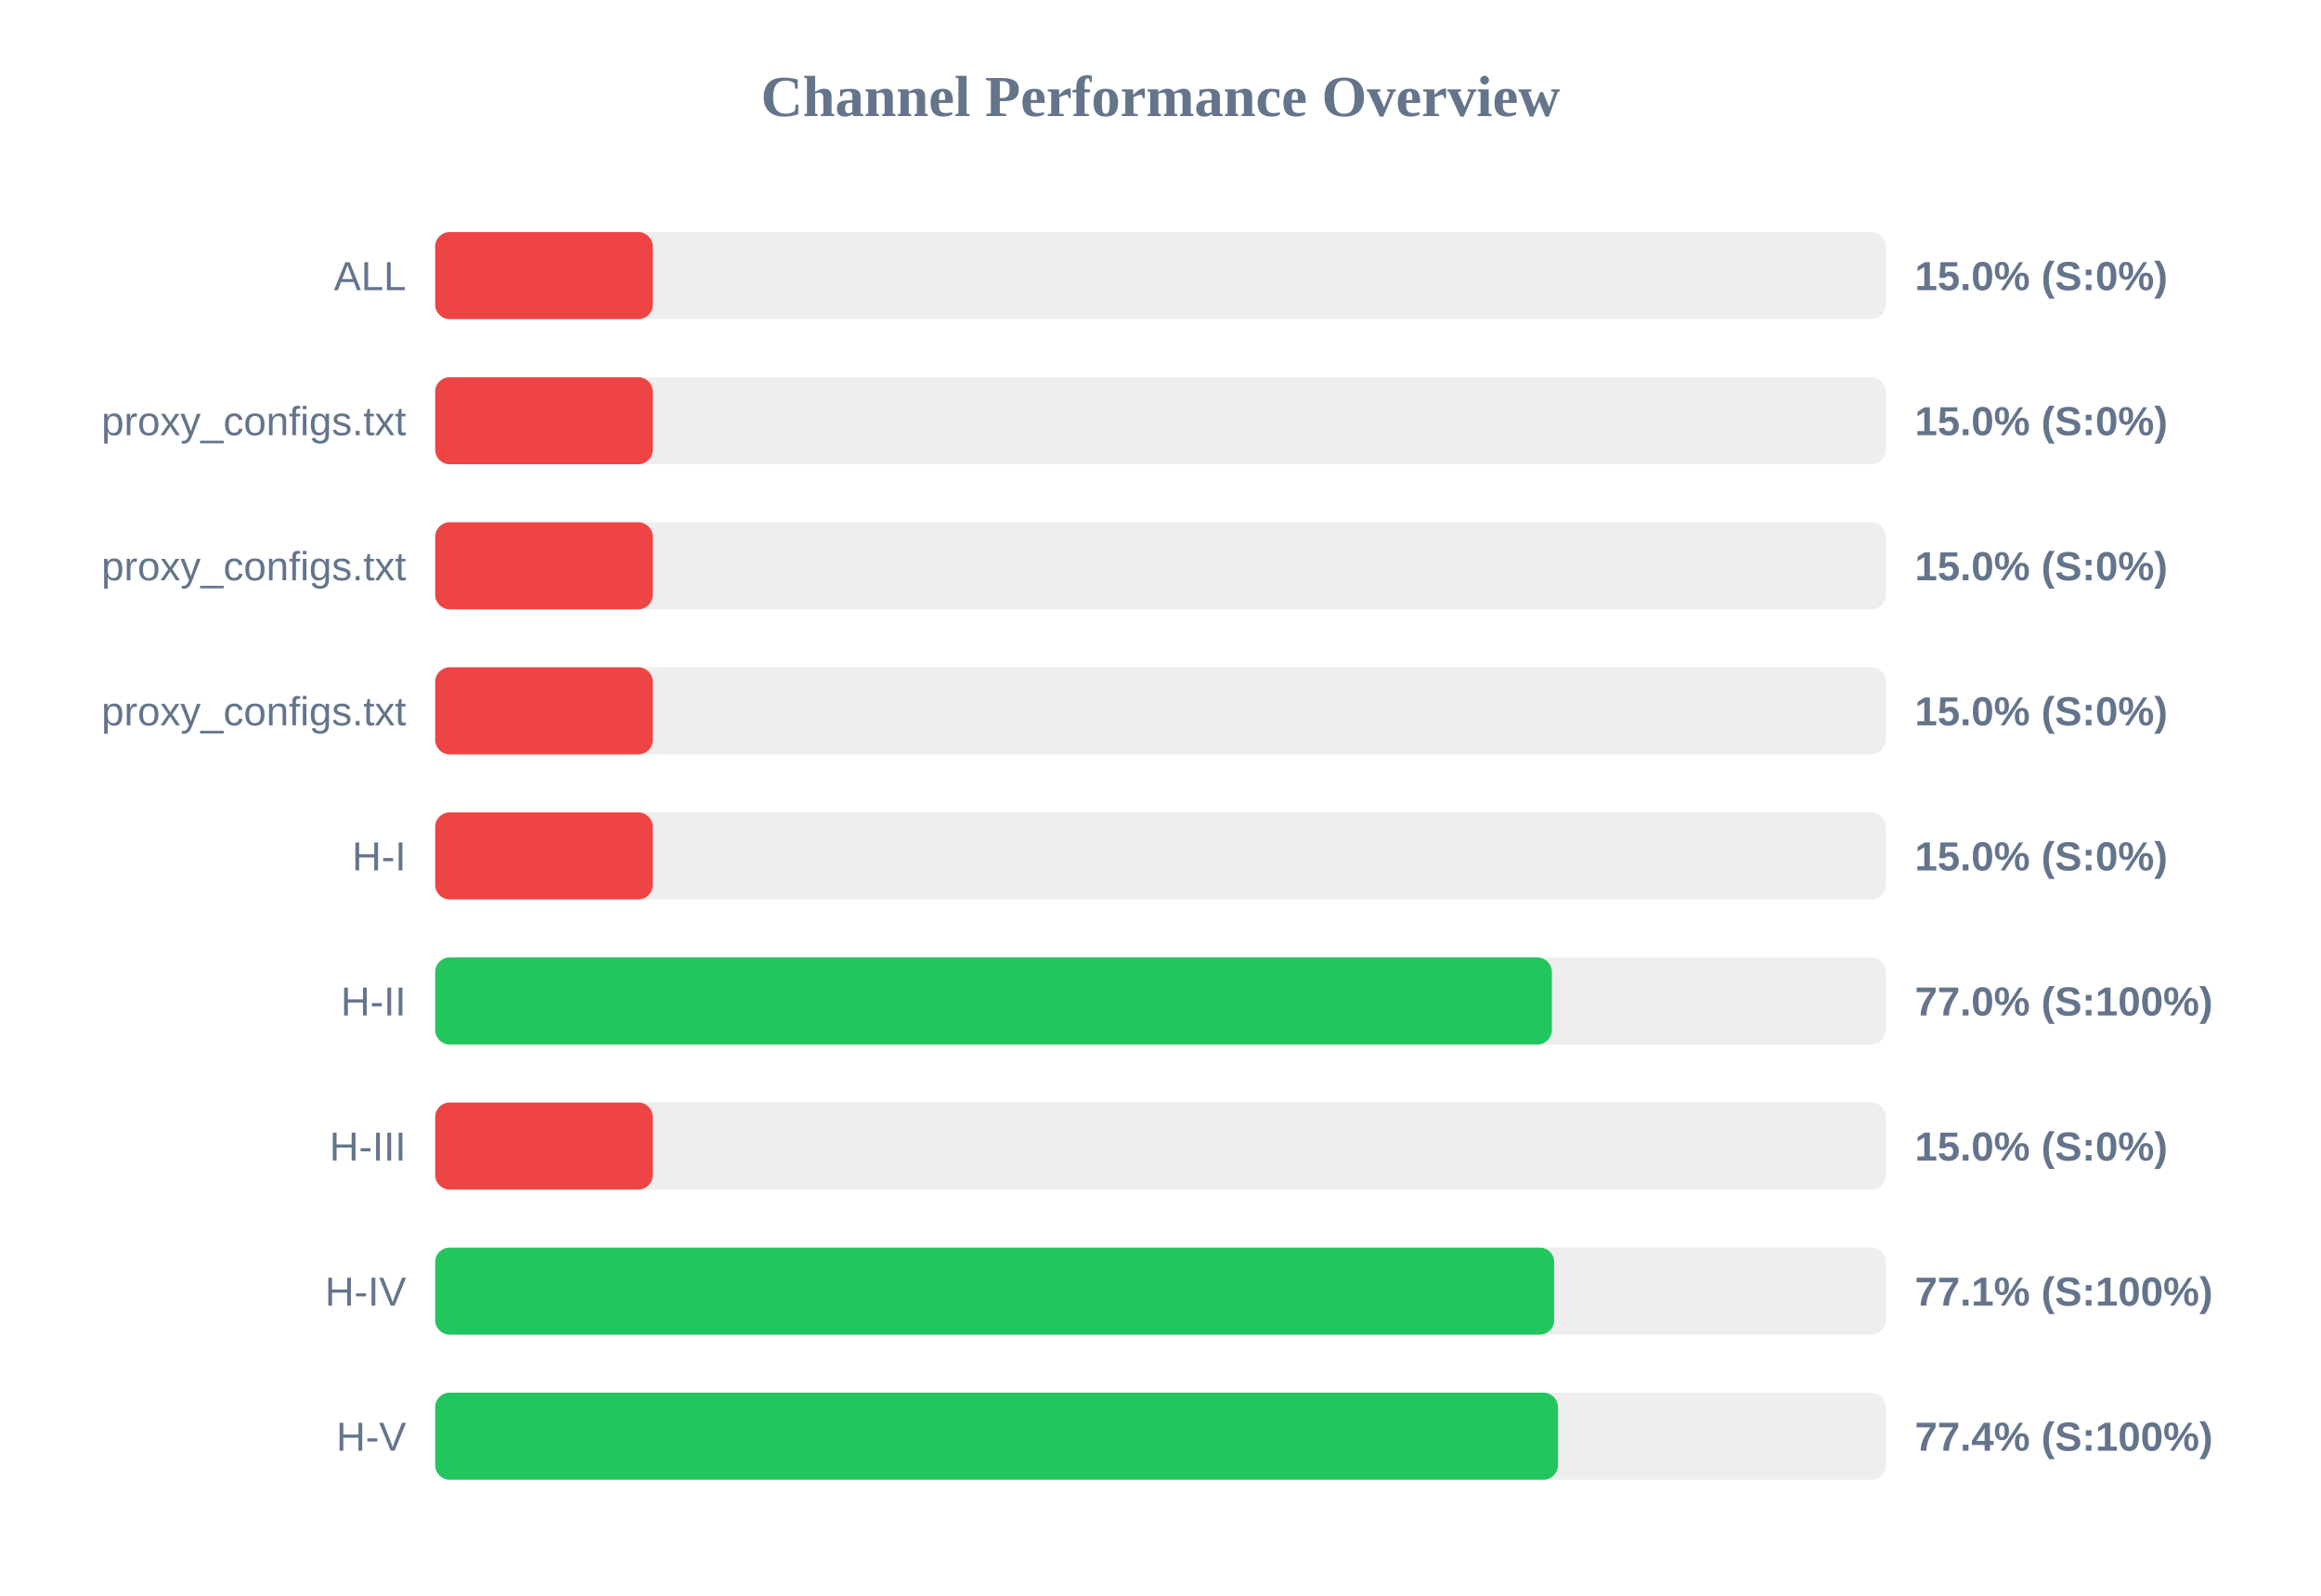
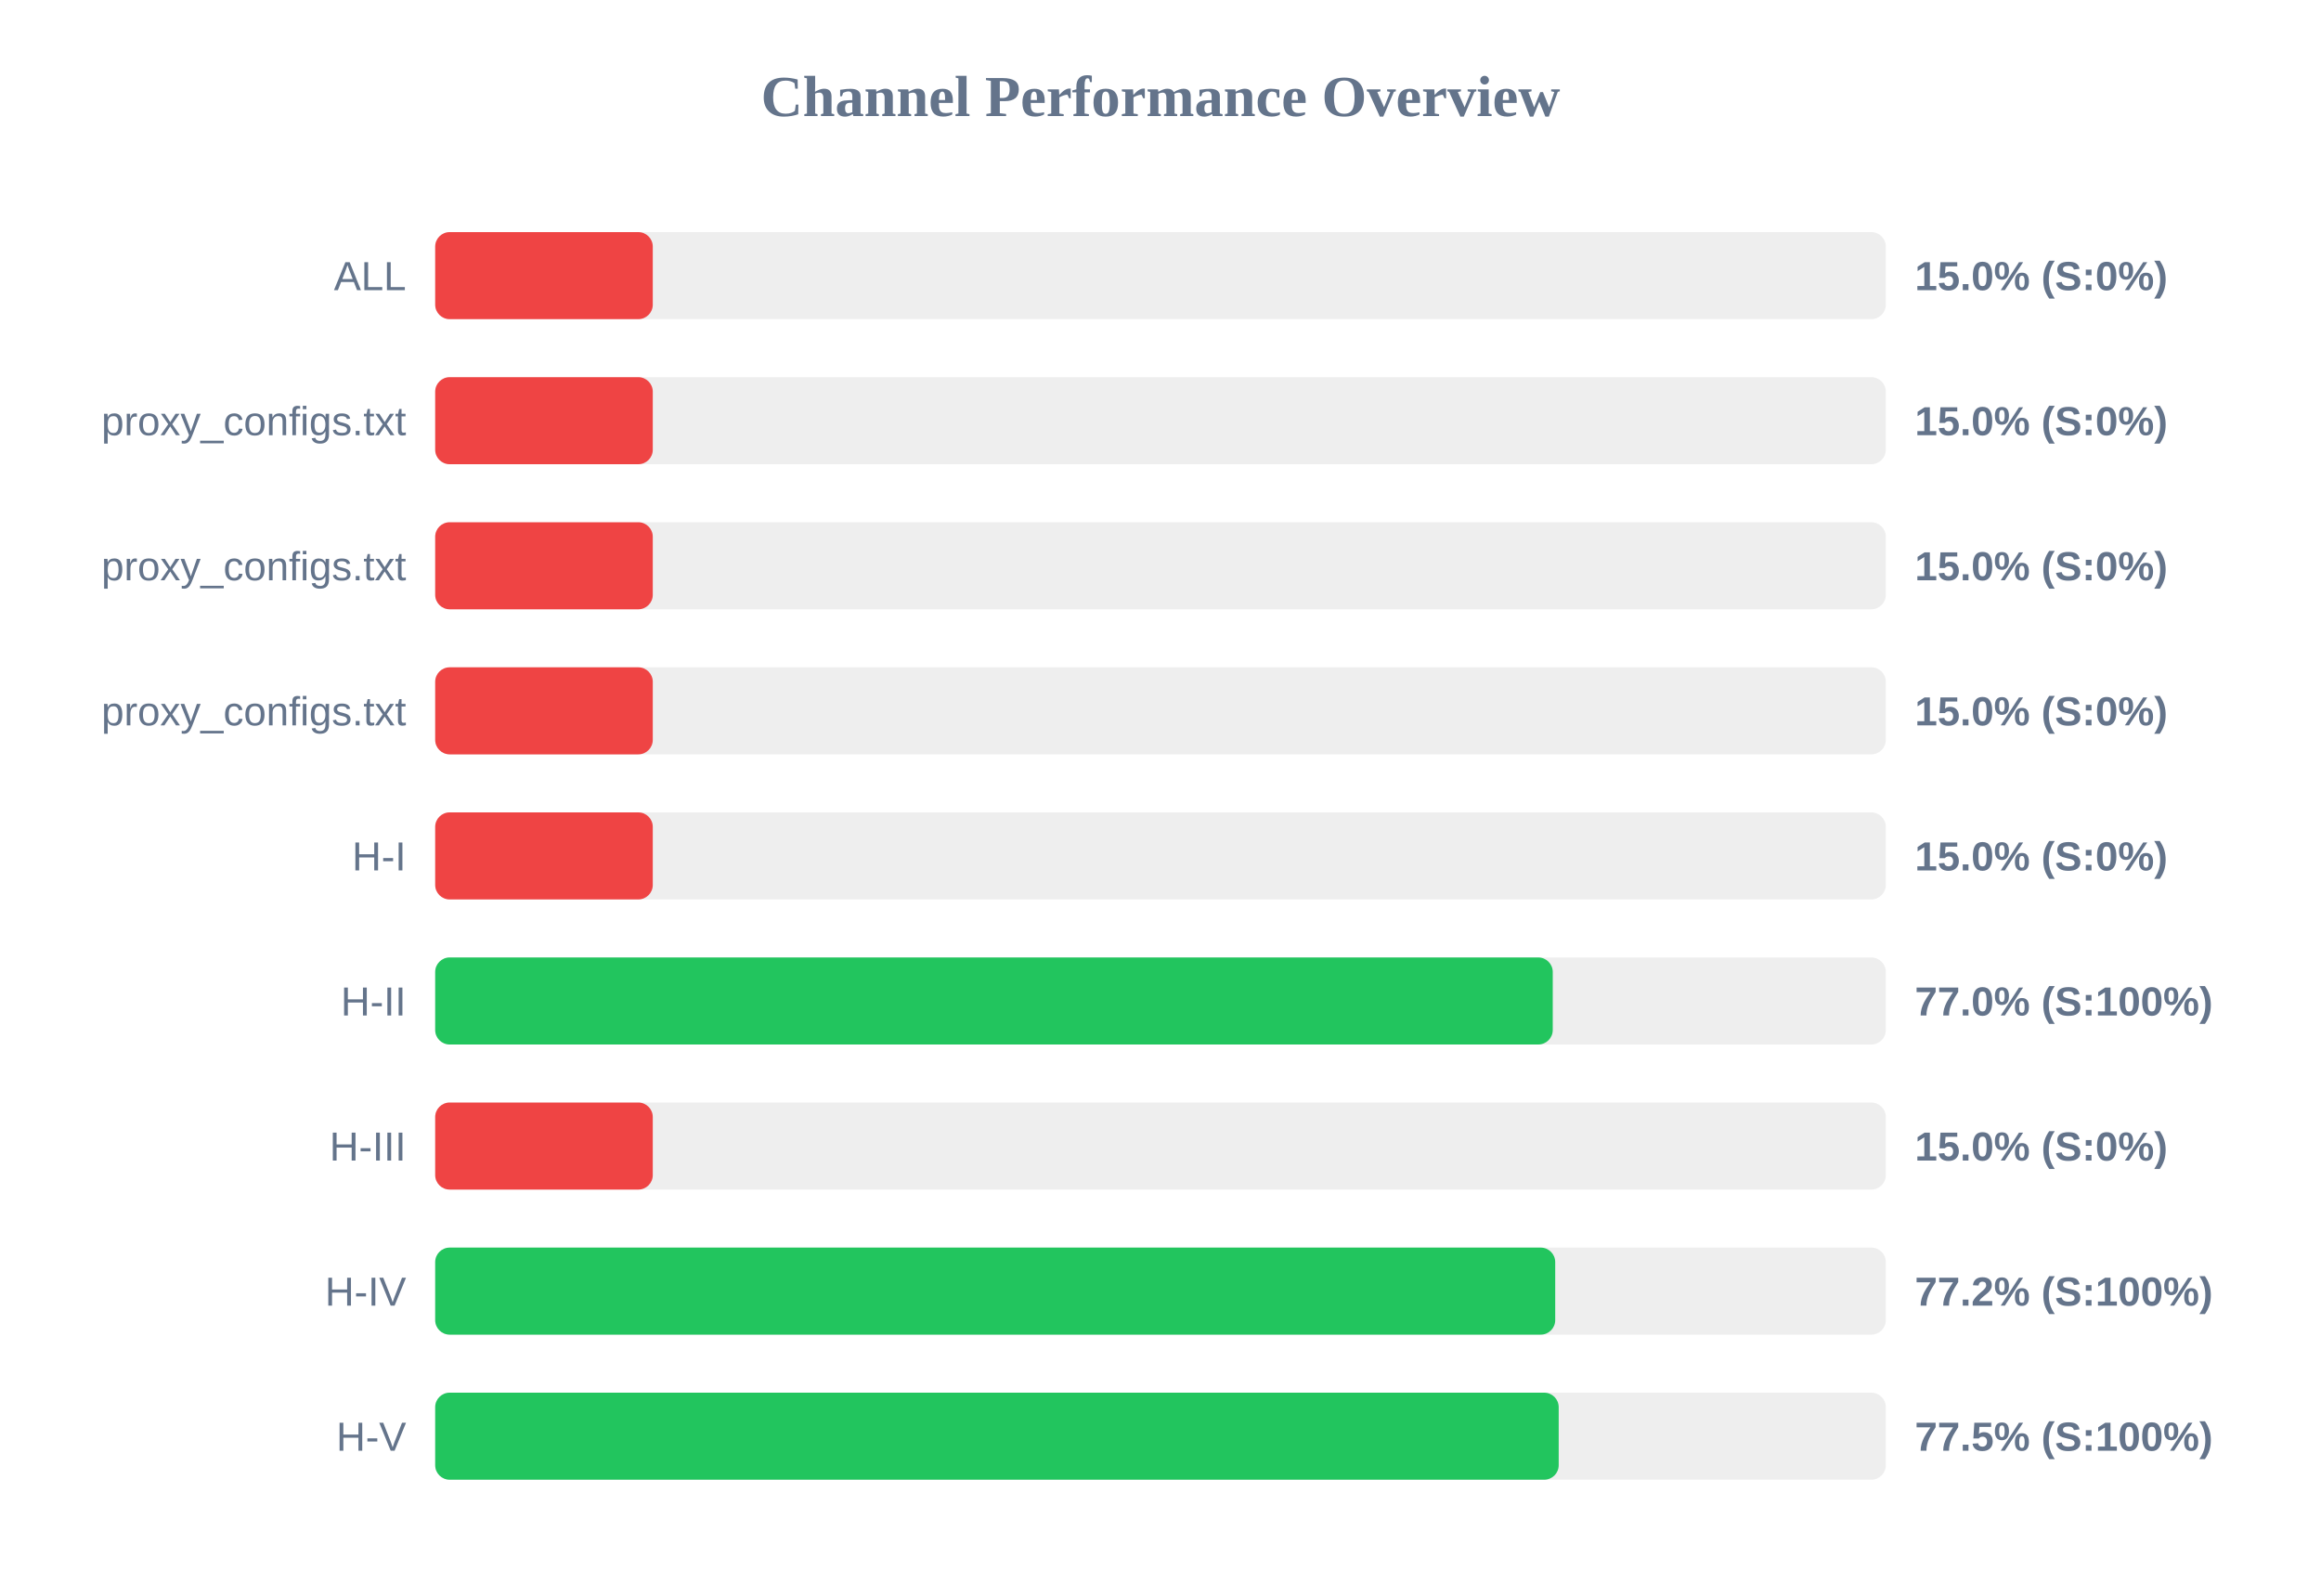
<svg xmlns="http://www.w3.org/2000/svg" width="800" height="550" version="1.1">
  <style>
        .row { font: 14px Arial; fill: #64748b; }
        .score { font: bold 14px Arial; fill: #64748b; }
    </style>
  <text x="400" y="40" text-anchor="middle" font-size="20px" font-weight="bold" fill="#64748b">Channel Performance Overview</text>
  <rect x="150" y="80" width="500" height="30" fill="#eee" rx="5" />
  <rect x="150" y="80" width="75.0" height="30" fill="#ef4444" rx="5" />
  <text x="140" y="100" text-anchor="end" class="row">ALL</text>
  <text x="660" y="100" text-anchor="start" class="score">15.0% (S:0%)</text>
  <rect x="150" y="130" width="500" height="30" fill="#eee" rx="5" />
  <rect x="150" y="130" width="75.0" height="30" fill="#ef4444" rx="5" />
  <text x="140" y="150" text-anchor="end" class="row">proxy_configs.txt</text>
  <text x="660" y="150" text-anchor="start" class="score">15.0% (S:0%)</text>
  <rect x="150" y="180" width="500" height="30" fill="#eee" rx="5" />
  <rect x="150" y="180" width="75.0" height="30" fill="#ef4444" rx="5" />
  <text x="140" y="200" text-anchor="end" class="row">proxy_configs.txt</text>
  <text x="660" y="200" text-anchor="start" class="score">15.0% (S:0%)</text>
  <rect x="150" y="230" width="500" height="30" fill="#eee" rx="5" />
  <rect x="150" y="230" width="75.0" height="30" fill="#ef4444" rx="5" />
  <text x="140" y="250" text-anchor="end" class="row">proxy_configs.txt</text>
  <text x="660" y="250" text-anchor="start" class="score">15.0% (S:0%)</text>
  <rect x="150" y="280" width="500" height="30" fill="#eee" rx="5" />
  <rect x="150" y="280" width="75.0" height="30" fill="#ef4444" rx="5" />
  <text x="140" y="300" text-anchor="end" class="row">H-I</text>
  <text x="660" y="300" text-anchor="start" class="score">15.0% (S:0%)</text>
  <rect x="150" y="330" width="500" height="30" fill="#eee" rx="5" />
-   <rect x="150" y="330" width="384.9" height="30" fill="#22c55e" rx="5" />
+   <rect x="150" y="330" width="385.2" height="30" fill="#22c55e" rx="5" />
  <text x="140" y="350" text-anchor="end" class="row">H-II</text>
  <text x="660" y="350" text-anchor="start" class="score">77.0% (S:100%)</text>
  <rect x="150" y="380" width="500" height="30" fill="#eee" rx="5" />
  <rect x="150" y="380" width="75.0" height="30" fill="#ef4444" rx="5" />
  <text x="140" y="400" text-anchor="end" class="row">H-III</text>
  <text x="660" y="400" text-anchor="start" class="score">15.0% (S:0%)</text>
  <rect x="150" y="430" width="500" height="30" fill="#eee" rx="5" />
-   <rect x="150" y="430" width="385.7" height="30" fill="#22c55e" rx="5" />
+   <rect x="150" y="430" width="386.05" height="30" fill="#22c55e" rx="5" />
  <text x="140" y="450" text-anchor="end" class="row">H-IV</text>
-   <text x="660" y="450" text-anchor="start" class="score">77.1% (S:100%)</text>
+   <text x="660" y="450" text-anchor="start" class="score">77.2% (S:100%)</text>
  <rect x="150" y="480" width="500" height="30" fill="#eee" rx="5" />
-   <rect x="150" y="480" width="387.0" height="30" fill="#22c55e" rx="5" />
+   <rect x="150" y="480" width="387.25" height="30" fill="#22c55e" rx="5" />
  <text x="140" y="500" text-anchor="end" class="row">H-V</text>
-   <text x="660" y="500" text-anchor="start" class="score">77.4% (S:100%)</text>
+   <text x="660" y="500" text-anchor="start" class="score">77.5% (S:100%)</text>
</svg>
